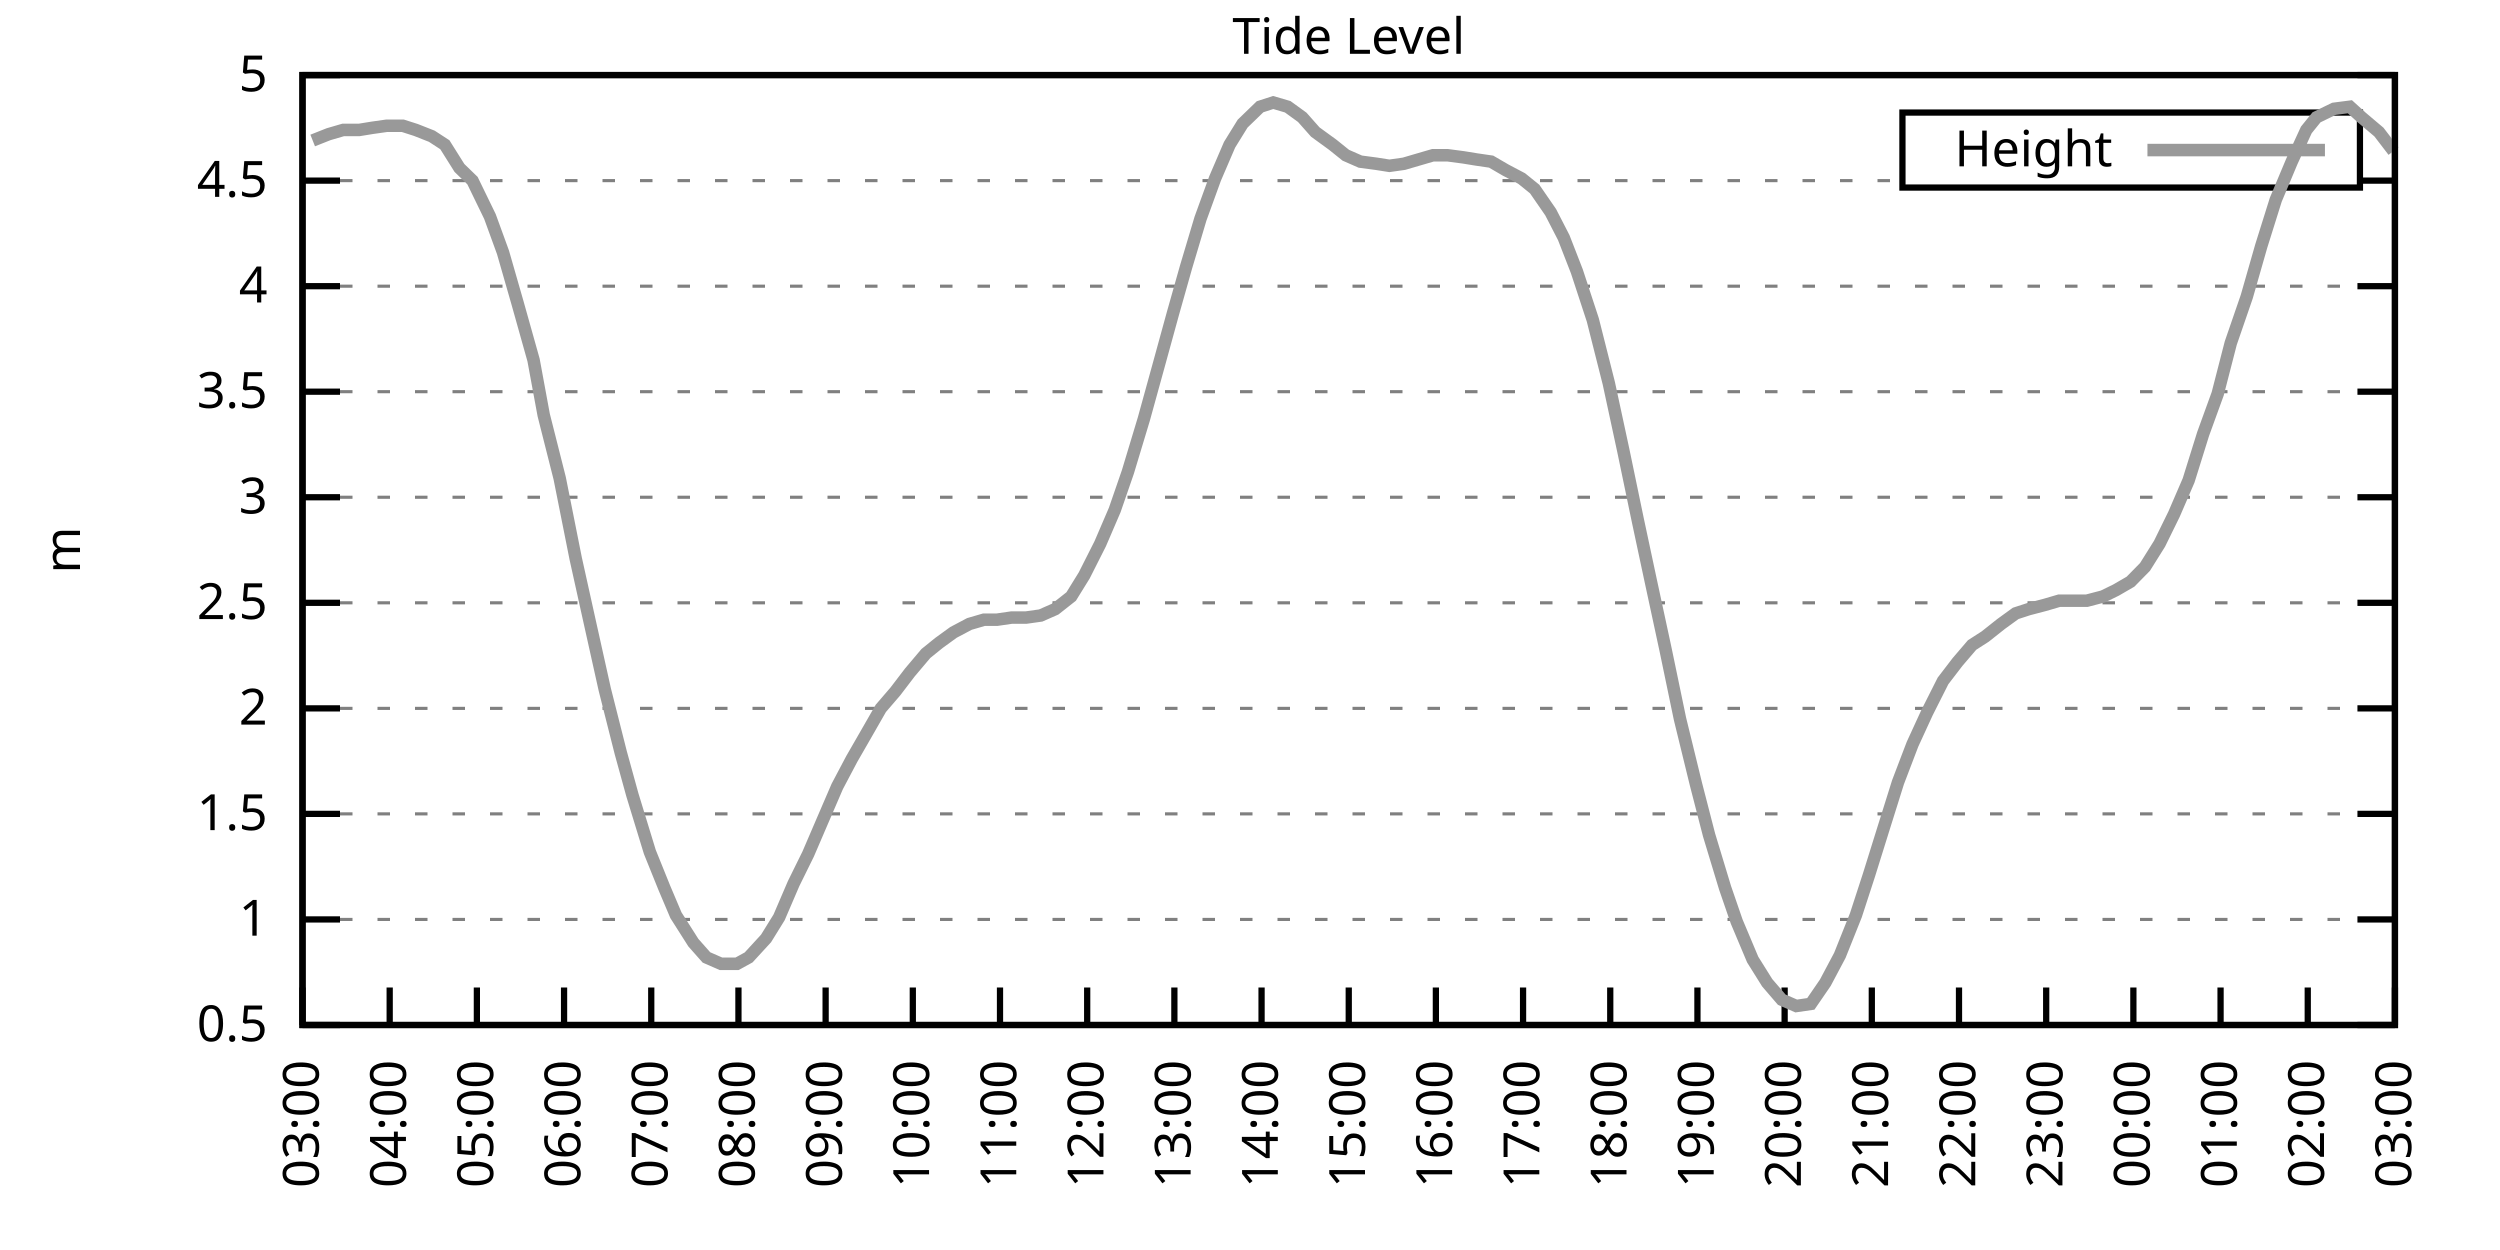
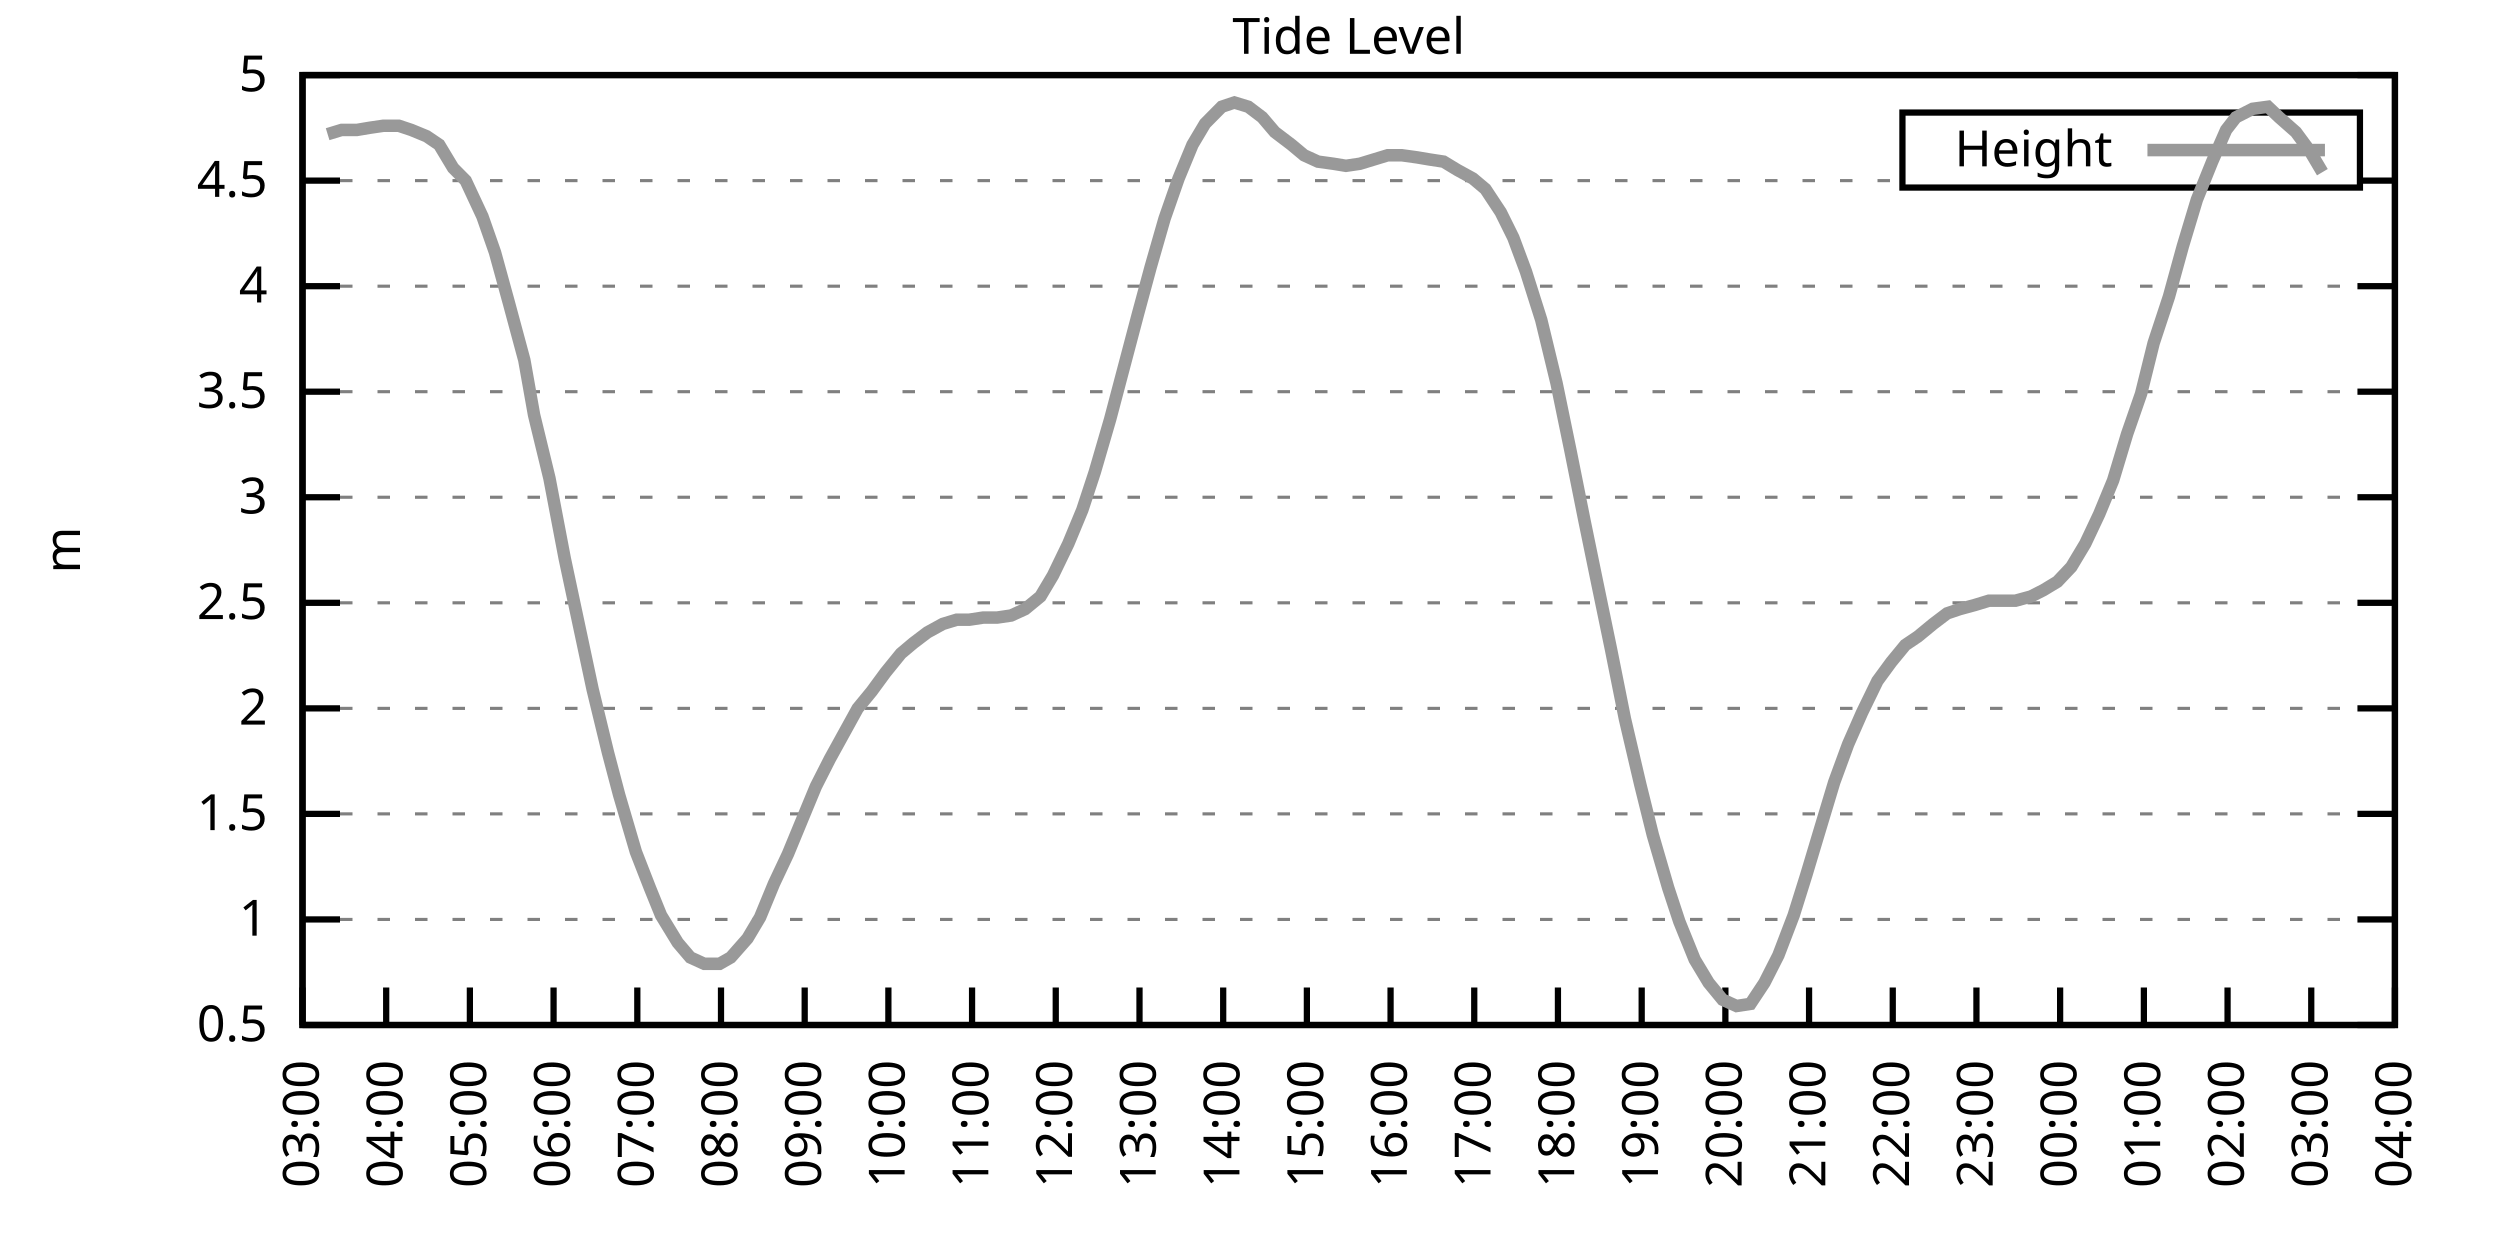
<svg xmlns="http://www.w3.org/2000/svg" xmlns:xlink="http://www.w3.org/1999/xlink" width="400" height="200" viewBox="0 0 400 200">
  <g id="gnuplot_canvas">
    <rect x="0" y="0" width="400" height="200" fill="none" />
    <defs>
      <circle id="gpDot" r="0.5" stroke-width="0.5" stroke="currentColor" />
      <path id="gpPt0" stroke-width="0.333" stroke="currentColor" d="M-1,0 h2 M0,-1 v2" />
      <path id="gpPt1" stroke-width="0.333" stroke="currentColor" d="M-1,-1 L1,1 M1,-1 L-1,1" />
      <path id="gpPt2" stroke-width="0.333" stroke="currentColor" d="M-1,0 L1,0 M0,-1 L0,1 M-1,-1 L1,1 M-1,1 L1,-1" />
      <rect id="gpPt3" stroke-width="0.333" stroke="currentColor" x="-1" y="-1" width="2" height="2" />
      <rect id="gpPt4" stroke-width="0.333" stroke="currentColor" fill="currentColor" x="-1" y="-1" width="2" height="2" />
      <circle id="gpPt5" stroke-width="0.333" stroke="currentColor" cx="0" cy="0" r="1" />
      <use xlink:href="#gpPt5" id="gpPt6" fill="currentColor" stroke="none" />
      <path id="gpPt7" stroke-width="0.333" stroke="currentColor" d="M0,-1.33 L-1.33,0.67 L1.33,0.67 z" />
      <use xlink:href="#gpPt7" id="gpPt8" fill="currentColor" stroke="none" />
      <use xlink:href="#gpPt7" id="gpPt9" stroke="currentColor" transform="rotate(180)" />
      <use xlink:href="#gpPt9" id="gpPt10" fill="currentColor" stroke="none" />
      <use xlink:href="#gpPt3" id="gpPt11" stroke="currentColor" transform="rotate(45)" />
      <use xlink:href="#gpPt11" id="gpPt12" fill="currentColor" stroke="none" />
      <path id="gpPt13" stroke-width="0.333" stroke="currentColor" d="M0,1.330 L1.265,0.411 L0.782,-1.067 L-0.782,-1.076 L-1.265,0.411 z" />
      <use xlink:href="#gpPt13" id="gpPt14" fill="currentColor" stroke="none" />
      <filter id="textbox" filterUnits="objectBoundingBox" x="0" y="0" height="1" width="1">
        <feFlood flood-color="white" flood-opacity="1" result="bgnd" />
        <feComposite in="SourceGraphic" in2="bgnd" operator="atop" />
      </filter>
      <filter id="greybox" filterUnits="objectBoundingBox" x="0" y="0" height="1" width="1">
        <feFlood flood-color="lightgrey" flood-opacity="1" result="grey" />
        <feComposite in="SourceGraphic" in2="grey" operator="atop" />
      </filter>
    </defs>
    <g fill="none" color="white" stroke="currentColor" stroke-width="1.00" stroke-linecap="butt" stroke-linejoin="miter">
</g>
    <g fill="none" color="black" stroke="currentColor" stroke-width="1.00" stroke-linecap="butt" stroke-linejoin="miter">
      <g stroke="none" shape-rendering="crispEdges">
        <polygon fill="rgb(255, 255, 255)" points="48.40,164.00 383.18,164.00 383.18,12.02 48.40,12.02 " />
      </g>
    </g>
    <g fill="none" color="black" stroke="currentColor" stroke-width="1.00" stroke-linecap="butt" stroke-linejoin="miter">
</g>
    <g fill="none" color="black" stroke="black" stroke-width="0.50" stroke-linecap="butt" stroke-linejoin="miter">
</g>
    <g fill="none" color="gray" stroke="currentColor" stroke-width="0.50" stroke-linecap="butt" stroke-linejoin="miter">
      <path stroke="gray" stroke-dasharray="2,4" class="gridline" d="M48.40,164.00 L383.19,164.00  " />
    </g>
    <g fill="none" color="gray" stroke="gray" stroke-width="1.00" stroke-linecap="butt" stroke-linejoin="miter">
</g>
    <g fill="none" color="black" stroke="currentColor" stroke-width="1.00" stroke-linecap="butt" stroke-linejoin="miter">
      <path stroke="black" d="M48.40,164.00 L54.40,164.00 M383.19,164.00 L377.19,164.00  " />
      <g transform="translate(42.80,166.60)" stroke="none" fill="black" font-family="Sans" font-size="8.00" text-anchor="end">
        <text>
          <tspan font-family="Sans"> 0.5</tspan>
        </text>
      </g>
    </g>
    <g fill="none" color="black" stroke="currentColor" stroke-width="1.00" stroke-linecap="butt" stroke-linejoin="miter">
</g>
    <g fill="none" color="black" stroke="black" stroke-width="0.50" stroke-linecap="butt" stroke-linejoin="miter">
</g>
    <g fill="none" color="gray" stroke="currentColor" stroke-width="0.50" stroke-linecap="butt" stroke-linejoin="miter">
      <path stroke="gray" stroke-dasharray="2,4" class="gridline" d="M48.40,147.11 L383.19,147.11  " />
    </g>
    <g fill="none" color="gray" stroke="gray" stroke-width="1.00" stroke-linecap="butt" stroke-linejoin="miter">
</g>
    <g fill="none" color="black" stroke="currentColor" stroke-width="1.00" stroke-linecap="butt" stroke-linejoin="miter">
      <path stroke="black" d="M48.40,147.11 L54.40,147.11 M383.19,147.11 L377.19,147.11  " />
      <g transform="translate(42.80,149.71)" stroke="none" fill="black" font-family="Sans" font-size="8.00" text-anchor="end">
        <text>
          <tspan font-family="Sans"> 1</tspan>
        </text>
      </g>
    </g>
    <g fill="none" color="black" stroke="currentColor" stroke-width="1.00" stroke-linecap="butt" stroke-linejoin="miter">
</g>
    <g fill="none" color="black" stroke="black" stroke-width="0.50" stroke-linecap="butt" stroke-linejoin="miter">
</g>
    <g fill="none" color="gray" stroke="currentColor" stroke-width="0.50" stroke-linecap="butt" stroke-linejoin="miter">
      <path stroke="gray" stroke-dasharray="2,4" class="gridline" d="M48.40,130.22 L383.19,130.22  " />
    </g>
    <g fill="none" color="gray" stroke="gray" stroke-width="1.00" stroke-linecap="butt" stroke-linejoin="miter">
</g>
    <g fill="none" color="black" stroke="currentColor" stroke-width="1.00" stroke-linecap="butt" stroke-linejoin="miter">
      <path stroke="black" d="M48.40,130.22 L54.40,130.22 M383.19,130.22 L377.19,130.22  " />
      <g transform="translate(42.80,132.82)" stroke="none" fill="black" font-family="Sans" font-size="8.00" text-anchor="end">
        <text>
          <tspan font-family="Sans"> 1.5</tspan>
        </text>
      </g>
    </g>
    <g fill="none" color="black" stroke="currentColor" stroke-width="1.00" stroke-linecap="butt" stroke-linejoin="miter">
</g>
    <g fill="none" color="black" stroke="black" stroke-width="0.50" stroke-linecap="butt" stroke-linejoin="miter">
</g>
    <g fill="none" color="gray" stroke="currentColor" stroke-width="0.50" stroke-linecap="butt" stroke-linejoin="miter">
      <path stroke="gray" stroke-dasharray="2,4" class="gridline" d="M48.40,113.34 L383.19,113.34  " />
    </g>
    <g fill="none" color="gray" stroke="gray" stroke-width="1.00" stroke-linecap="butt" stroke-linejoin="miter">
</g>
    <g fill="none" color="black" stroke="currentColor" stroke-width="1.00" stroke-linecap="butt" stroke-linejoin="miter">
      <path stroke="black" d="M48.40,113.34 L54.40,113.34 M383.19,113.34 L377.19,113.34  " />
      <g transform="translate(42.80,115.94)" stroke="none" fill="black" font-family="Sans" font-size="8.00" text-anchor="end">
        <text>
          <tspan font-family="Sans"> 2</tspan>
        </text>
      </g>
    </g>
    <g fill="none" color="black" stroke="currentColor" stroke-width="1.00" stroke-linecap="butt" stroke-linejoin="miter">
</g>
    <g fill="none" color="black" stroke="black" stroke-width="0.50" stroke-linecap="butt" stroke-linejoin="miter">
</g>
    <g fill="none" color="gray" stroke="currentColor" stroke-width="0.50" stroke-linecap="butt" stroke-linejoin="miter">
      <path stroke="gray" stroke-dasharray="2,4" class="gridline" d="M48.40,96.45 L383.19,96.45  " />
    </g>
    <g fill="none" color="gray" stroke="gray" stroke-width="1.00" stroke-linecap="butt" stroke-linejoin="miter">
</g>
    <g fill="none" color="black" stroke="currentColor" stroke-width="1.00" stroke-linecap="butt" stroke-linejoin="miter">
      <path stroke="black" d="M48.40,96.45 L54.40,96.45 M383.19,96.45 L377.19,96.45  " />
      <g transform="translate(42.80,99.05)" stroke="none" fill="black" font-family="Sans" font-size="8.00" text-anchor="end">
        <text>
          <tspan font-family="Sans"> 2.5</tspan>
        </text>
      </g>
    </g>
    <g fill="none" color="black" stroke="currentColor" stroke-width="1.00" stroke-linecap="butt" stroke-linejoin="miter">
</g>
    <g fill="none" color="black" stroke="black" stroke-width="0.50" stroke-linecap="butt" stroke-linejoin="miter">
</g>
    <g fill="none" color="gray" stroke="currentColor" stroke-width="0.50" stroke-linecap="butt" stroke-linejoin="miter">
      <path stroke="gray" stroke-dasharray="2,4" class="gridline" d="M48.40,79.56 L383.19,79.56  " />
    </g>
    <g fill="none" color="gray" stroke="gray" stroke-width="1.00" stroke-linecap="butt" stroke-linejoin="miter">
</g>
    <g fill="none" color="black" stroke="currentColor" stroke-width="1.00" stroke-linecap="butt" stroke-linejoin="miter">
      <path stroke="black" d="M48.40,79.56 L54.40,79.56 M383.19,79.56 L377.19,79.56  " />
      <g transform="translate(42.80,82.16)" stroke="none" fill="black" font-family="Sans" font-size="8.00" text-anchor="end">
        <text>
          <tspan font-family="Sans"> 3</tspan>
        </text>
      </g>
    </g>
    <g fill="none" color="black" stroke="currentColor" stroke-width="1.00" stroke-linecap="butt" stroke-linejoin="miter">
</g>
    <g fill="none" color="black" stroke="black" stroke-width="0.50" stroke-linecap="butt" stroke-linejoin="miter">
</g>
    <g fill="none" color="gray" stroke="currentColor" stroke-width="0.50" stroke-linecap="butt" stroke-linejoin="miter">
      <path stroke="gray" stroke-dasharray="2,4" class="gridline" d="M48.40,62.67 L383.19,62.67  " />
    </g>
    <g fill="none" color="gray" stroke="gray" stroke-width="1.00" stroke-linecap="butt" stroke-linejoin="miter">
</g>
    <g fill="none" color="black" stroke="currentColor" stroke-width="1.00" stroke-linecap="butt" stroke-linejoin="miter">
      <path stroke="black" d="M48.40,62.67 L54.40,62.67 M383.19,62.67 L377.19,62.67  " />
      <g transform="translate(42.80,65.27)" stroke="none" fill="black" font-family="Sans" font-size="8.00" text-anchor="end">
        <text>
          <tspan font-family="Sans"> 3.5</tspan>
        </text>
      </g>
    </g>
    <g fill="none" color="black" stroke="currentColor" stroke-width="1.00" stroke-linecap="butt" stroke-linejoin="miter">
</g>
    <g fill="none" color="black" stroke="black" stroke-width="0.50" stroke-linecap="butt" stroke-linejoin="miter">
</g>
    <g fill="none" color="gray" stroke="currentColor" stroke-width="0.50" stroke-linecap="butt" stroke-linejoin="miter">
      <path stroke="gray" stroke-dasharray="2,4" class="gridline" d="M48.40,45.79 L383.19,45.79  " />
    </g>
    <g fill="none" color="gray" stroke="gray" stroke-width="1.00" stroke-linecap="butt" stroke-linejoin="miter">
</g>
    <g fill="none" color="black" stroke="currentColor" stroke-width="1.00" stroke-linecap="butt" stroke-linejoin="miter">
      <path stroke="black" d="M48.40,45.79 L54.40,45.79 M383.19,45.79 L377.19,45.79  " />
      <g transform="translate(42.80,48.39)" stroke="none" fill="black" font-family="Sans" font-size="8.00" text-anchor="end">
        <text>
          <tspan font-family="Sans"> 4</tspan>
        </text>
      </g>
    </g>
    <g fill="none" color="black" stroke="currentColor" stroke-width="1.00" stroke-linecap="butt" stroke-linejoin="miter">
</g>
    <g fill="none" color="black" stroke="black" stroke-width="0.50" stroke-linecap="butt" stroke-linejoin="miter">
</g>
    <g fill="none" color="gray" stroke="currentColor" stroke-width="0.50" stroke-linecap="butt" stroke-linejoin="miter">
      <path stroke="gray" stroke-dasharray="2,4" class="gridline" d="M48.40,28.90 L304.39,28.90 M377.59,28.90 L383.19,28.90  " />
    </g>
    <g fill="none" color="gray" stroke="gray" stroke-width="1.00" stroke-linecap="butt" stroke-linejoin="miter">
</g>
    <g fill="none" color="black" stroke="currentColor" stroke-width="1.00" stroke-linecap="butt" stroke-linejoin="miter">
      <path stroke="black" d="M48.40,28.90 L54.40,28.90 M383.19,28.90 L377.19,28.90  " />
      <g transform="translate(42.80,31.50)" stroke="none" fill="black" font-family="Sans" font-size="8.00" text-anchor="end">
        <text>
          <tspan font-family="Sans"> 4.5</tspan>
        </text>
      </g>
    </g>
    <g fill="none" color="black" stroke="currentColor" stroke-width="1.00" stroke-linecap="butt" stroke-linejoin="miter">
</g>
    <g fill="none" color="black" stroke="black" stroke-width="0.50" stroke-linecap="butt" stroke-linejoin="miter">
</g>
    <g fill="none" color="gray" stroke="currentColor" stroke-width="0.50" stroke-linecap="butt" stroke-linejoin="miter">
      <path stroke="gray" stroke-dasharray="2,4" class="gridline" d="M48.40,12.01 L383.19,12.01  " />
    </g>
    <g fill="none" color="gray" stroke="gray" stroke-width="1.00" stroke-linecap="butt" stroke-linejoin="miter">
</g>
    <g fill="none" color="black" stroke="currentColor" stroke-width="1.00" stroke-linecap="butt" stroke-linejoin="miter">
      <path stroke="black" d="M48.40,12.01 L54.40,12.01 M383.19,12.01 L377.19,12.01  " />
      <g transform="translate(42.80,14.61)" stroke="none" fill="black" font-family="Sans" font-size="8.00" text-anchor="end">
        <text>
          <tspan font-family="Sans"> 5</tspan>
        </text>
      </g>
    </g>
    <g fill="none" color="black" stroke="currentColor" stroke-width="1.00" stroke-linecap="butt" stroke-linejoin="miter">
      <path stroke="black" d="M48.40,164.00 L48.40,158.00  " />
      <g transform="translate(51.00,169.60) rotate(270.00)" stroke="none" fill="black" font-family="Sans" font-size="8.00" text-anchor="end">
        <text>
          <tspan font-family="Sans">03:00</tspan>
        </text>
      </g>
    </g>
    <g fill="none" color="black" stroke="currentColor" stroke-width="1.00" stroke-linecap="butt" stroke-linejoin="miter">
-       <path stroke="black" d="M62.35,164.00 L62.35,158.00  " />
-       <g transform="translate(64.95,169.60) rotate(270.00)" stroke="none" fill="black" font-family="Sans" font-size="8.00" text-anchor="end">
+       <path stroke="black" d="M61.79,164.00 L61.79,158.00  " />
+       <g transform="translate(64.39,169.60) rotate(270.00)" stroke="none" fill="black" font-family="Sans" font-size="8.00" text-anchor="end">
        <text>
          <tspan font-family="Sans">04:00</tspan>
        </text>
      </g>
    </g>
    <g fill="none" color="black" stroke="currentColor" stroke-width="1.00" stroke-linecap="butt" stroke-linejoin="miter">
-       <path stroke="black" d="M76.30,164.00 L76.30,158.00  " />
-       <g transform="translate(78.90,169.60) rotate(270.00)" stroke="none" fill="black" font-family="Sans" font-size="8.00" text-anchor="end">
+       <path stroke="black" d="M75.18,164.00 L75.18,158.00  " />
+       <g transform="translate(77.78,169.60) rotate(270.00)" stroke="none" fill="black" font-family="Sans" font-size="8.00" text-anchor="end">
        <text>
          <tspan font-family="Sans">05:00</tspan>
        </text>
      </g>
    </g>
    <g fill="none" color="black" stroke="currentColor" stroke-width="1.00" stroke-linecap="butt" stroke-linejoin="miter">
-       <path stroke="black" d="M90.25,164.00 L90.25,158.00  " />
-       <g transform="translate(92.85,169.60) rotate(270.00)" stroke="none" fill="black" font-family="Sans" font-size="8.00" text-anchor="end">
+       <path stroke="black" d="M88.57,164.00 L88.57,158.00  " />
+       <g transform="translate(91.17,169.60) rotate(270.00)" stroke="none" fill="black" font-family="Sans" font-size="8.00" text-anchor="end">
        <text>
          <tspan font-family="Sans">06:00</tspan>
        </text>
      </g>
    </g>
    <g fill="none" color="black" stroke="currentColor" stroke-width="1.00" stroke-linecap="butt" stroke-linejoin="miter">
-       <path stroke="black" d="M104.20,164.00 L104.20,158.00  " />
-       <g transform="translate(106.80,169.60) rotate(270.00)" stroke="none" fill="black" font-family="Sans" font-size="8.00" text-anchor="end">
+       <path stroke="black" d="M101.97,164.00 L101.97,158.00  " />
+       <g transform="translate(104.57,169.60) rotate(270.00)" stroke="none" fill="black" font-family="Sans" font-size="8.00" text-anchor="end">
        <text>
          <tspan font-family="Sans">07:00</tspan>
        </text>
      </g>
    </g>
    <g fill="none" color="black" stroke="currentColor" stroke-width="1.00" stroke-linecap="butt" stroke-linejoin="miter">
-       <path stroke="black" d="M118.15,164.00 L118.15,158.00  " />
-       <g transform="translate(120.75,169.60) rotate(270.00)" stroke="none" fill="black" font-family="Sans" font-size="8.00" text-anchor="end">
+       <path stroke="black" d="M115.36,164.00 L115.36,158.00  " />
+       <g transform="translate(117.96,169.60) rotate(270.00)" stroke="none" fill="black" font-family="Sans" font-size="8.00" text-anchor="end">
        <text>
          <tspan font-family="Sans">08:00</tspan>
        </text>
      </g>
    </g>
    <g fill="none" color="black" stroke="currentColor" stroke-width="1.00" stroke-linecap="butt" stroke-linejoin="miter">
-       <path stroke="black" d="M132.10,164.00 L132.10,158.00  " />
-       <g transform="translate(134.70,169.60) rotate(270.00)" stroke="none" fill="black" font-family="Sans" font-size="8.00" text-anchor="end">
+       <path stroke="black" d="M128.75,164.00 L128.75,158.00  " />
+       <g transform="translate(131.35,169.60) rotate(270.00)" stroke="none" fill="black" font-family="Sans" font-size="8.00" text-anchor="end">
        <text>
          <tspan font-family="Sans">09:00</tspan>
        </text>
      </g>
    </g>
    <g fill="none" color="black" stroke="currentColor" stroke-width="1.00" stroke-linecap="butt" stroke-linejoin="miter">
-       <path stroke="black" d="M146.05,164.00 L146.05,158.00  " />
-       <g transform="translate(148.65,169.60) rotate(270.00)" stroke="none" fill="black" font-family="Sans" font-size="8.00" text-anchor="end">
+       <path stroke="black" d="M142.14,164.00 L142.14,158.00  " />
+       <g transform="translate(144.74,169.60) rotate(270.00)" stroke="none" fill="black" font-family="Sans" font-size="8.00" text-anchor="end">
        <text>
          <tspan font-family="Sans">10:00</tspan>
        </text>
      </g>
    </g>
    <g fill="none" color="black" stroke="currentColor" stroke-width="1.00" stroke-linecap="butt" stroke-linejoin="miter">
-       <path stroke="black" d="M160.00,164.00 L160.00,158.00  " />
-       <g transform="translate(162.60,169.60) rotate(270.00)" stroke="none" fill="black" font-family="Sans" font-size="8.00" text-anchor="end">
+       <path stroke="black" d="M155.53,164.00 L155.53,158.00  " />
+       <g transform="translate(158.13,169.60) rotate(270.00)" stroke="none" fill="black" font-family="Sans" font-size="8.00" text-anchor="end">
        <text>
          <tspan font-family="Sans">11:00</tspan>
        </text>
      </g>
    </g>
    <g fill="none" color="black" stroke="currentColor" stroke-width="1.00" stroke-linecap="butt" stroke-linejoin="miter">
-       <path stroke="black" d="M173.95,164.00 L173.95,158.00  " />
-       <g transform="translate(176.55,169.60) rotate(270.00)" stroke="none" fill="black" font-family="Sans" font-size="8.00" text-anchor="end">
+       <path stroke="black" d="M168.92,164.00 L168.92,158.00  " />
+       <g transform="translate(171.52,169.60) rotate(270.00)" stroke="none" fill="black" font-family="Sans" font-size="8.00" text-anchor="end">
        <text>
          <tspan font-family="Sans">12:00</tspan>
        </text>
      </g>
    </g>
    <g fill="none" color="black" stroke="currentColor" stroke-width="1.00" stroke-linecap="butt" stroke-linejoin="miter">
-       <path stroke="black" d="M187.90,164.00 L187.90,158.00  " />
-       <g transform="translate(190.50,169.60) rotate(270.00)" stroke="none" fill="black" font-family="Sans" font-size="8.00" text-anchor="end">
+       <path stroke="black" d="M182.32,164.00 L182.32,158.00  " />
+       <g transform="translate(184.92,169.60) rotate(270.00)" stroke="none" fill="black" font-family="Sans" font-size="8.00" text-anchor="end">
        <text>
          <tspan font-family="Sans">13:00</tspan>
        </text>
      </g>
    </g>
    <g fill="none" color="black" stroke="currentColor" stroke-width="1.00" stroke-linecap="butt" stroke-linejoin="miter">
-       <path stroke="black" d="M201.85,164.00 L201.85,158.00  " />
-       <g transform="translate(204.45,169.60) rotate(270.00)" stroke="none" fill="black" font-family="Sans" font-size="8.00" text-anchor="end">
+       <path stroke="black" d="M195.71,164.00 L195.71,158.00  " />
+       <g transform="translate(198.31,169.60) rotate(270.00)" stroke="none" fill="black" font-family="Sans" font-size="8.00" text-anchor="end">
        <text>
          <tspan font-family="Sans">14:00</tspan>
        </text>
      </g>
    </g>
    <g fill="none" color="black" stroke="currentColor" stroke-width="1.00" stroke-linecap="butt" stroke-linejoin="miter">
-       <path stroke="black" d="M215.80,164.00 L215.80,158.00  " />
-       <g transform="translate(218.40,169.60) rotate(270.00)" stroke="none" fill="black" font-family="Sans" font-size="8.00" text-anchor="end">
+       <path stroke="black" d="M209.10,164.00 L209.10,158.00  " />
+       <g transform="translate(211.70,169.60) rotate(270.00)" stroke="none" fill="black" font-family="Sans" font-size="8.00" text-anchor="end">
        <text>
          <tspan font-family="Sans">15:00</tspan>
        </text>
      </g>
    </g>
    <g fill="none" color="black" stroke="currentColor" stroke-width="1.00" stroke-linecap="butt" stroke-linejoin="miter">
-       <path stroke="black" d="M229.74,164.00 L229.74,158.00  " />
-       <g transform="translate(232.34,169.60) rotate(270.00)" stroke="none" fill="black" font-family="Sans" font-size="8.00" text-anchor="end">
+       <path stroke="black" d="M222.49,164.00 L222.49,158.00  " />
+       <g transform="translate(225.09,169.60) rotate(270.00)" stroke="none" fill="black" font-family="Sans" font-size="8.00" text-anchor="end">
        <text>
          <tspan font-family="Sans">16:00</tspan>
        </text>
      </g>
    </g>
    <g fill="none" color="black" stroke="currentColor" stroke-width="1.00" stroke-linecap="butt" stroke-linejoin="miter">
-       <path stroke="black" d="M243.69,164.00 L243.69,158.00  " />
-       <g transform="translate(246.29,169.60) rotate(270.00)" stroke="none" fill="black" font-family="Sans" font-size="8.00" text-anchor="end">
+       <path stroke="black" d="M235.88,164.00 L235.88,158.00  " />
+       <g transform="translate(238.48,169.60) rotate(270.00)" stroke="none" fill="black" font-family="Sans" font-size="8.00" text-anchor="end">
        <text>
          <tspan font-family="Sans">17:00</tspan>
        </text>
      </g>
    </g>
    <g fill="none" color="black" stroke="currentColor" stroke-width="1.00" stroke-linecap="butt" stroke-linejoin="miter">
-       <path stroke="black" d="M257.64,164.00 L257.64,158.00  " />
-       <g transform="translate(260.24,169.60) rotate(270.00)" stroke="none" fill="black" font-family="Sans" font-size="8.00" text-anchor="end">
+       <path stroke="black" d="M249.27,164.00 L249.27,158.00  " />
+       <g transform="translate(251.87,169.60) rotate(270.00)" stroke="none" fill="black" font-family="Sans" font-size="8.00" text-anchor="end">
        <text>
          <tspan font-family="Sans">18:00</tspan>
        </text>
      </g>
    </g>
    <g fill="none" color="black" stroke="currentColor" stroke-width="1.00" stroke-linecap="butt" stroke-linejoin="miter">
-       <path stroke="black" d="M271.59,164.00 L271.59,158.00  " />
-       <g transform="translate(274.19,169.60) rotate(270.00)" stroke="none" fill="black" font-family="Sans" font-size="8.00" text-anchor="end">
+       <path stroke="black" d="M262.67,164.00 L262.67,158.00  " />
+       <g transform="translate(265.27,169.60) rotate(270.00)" stroke="none" fill="black" font-family="Sans" font-size="8.00" text-anchor="end">
        <text>
          <tspan font-family="Sans">19:00</tspan>
        </text>
      </g>
    </g>
    <g fill="none" color="black" stroke="currentColor" stroke-width="1.00" stroke-linecap="butt" stroke-linejoin="miter">
-       <path stroke="black" d="M285.54,164.00 L285.54,158.00  " />
-       <g transform="translate(288.14,169.60) rotate(270.00)" stroke="none" fill="black" font-family="Sans" font-size="8.00" text-anchor="end">
+       <path stroke="black" d="M276.06,164.00 L276.06,158.00  " />
+       <g transform="translate(278.66,169.60) rotate(270.00)" stroke="none" fill="black" font-family="Sans" font-size="8.00" text-anchor="end">
        <text>
          <tspan font-family="Sans">20:00</tspan>
        </text>
      </g>
    </g>
    <g fill="none" color="black" stroke="currentColor" stroke-width="1.00" stroke-linecap="butt" stroke-linejoin="miter">
-       <path stroke="black" d="M299.49,164.00 L299.49,158.00  " />
-       <g transform="translate(302.09,169.60) rotate(270.00)" stroke="none" fill="black" font-family="Sans" font-size="8.00" text-anchor="end">
+       <path stroke="black" d="M289.45,164.00 L289.45,158.00  " />
+       <g transform="translate(292.05,169.60) rotate(270.00)" stroke="none" fill="black" font-family="Sans" font-size="8.00" text-anchor="end">
        <text>
          <tspan font-family="Sans">21:00</tspan>
        </text>
      </g>
    </g>
    <g fill="none" color="black" stroke="currentColor" stroke-width="1.00" stroke-linecap="butt" stroke-linejoin="miter">
-       <path stroke="black" d="M313.44,164.00 L313.44,158.00  " />
-       <g transform="translate(316.04,169.60) rotate(270.00)" stroke="none" fill="black" font-family="Sans" font-size="8.00" text-anchor="end">
+       <path stroke="black" d="M302.84,164.00 L302.84,158.00  " />
+       <g transform="translate(305.44,169.60) rotate(270.00)" stroke="none" fill="black" font-family="Sans" font-size="8.00" text-anchor="end">
        <text>
          <tspan font-family="Sans">22:00</tspan>
        </text>
      </g>
    </g>
    <g fill="none" color="black" stroke="currentColor" stroke-width="1.00" stroke-linecap="butt" stroke-linejoin="miter">
-       <path stroke="black" d="M327.39,164.00 L327.39,158.00  " />
-       <g transform="translate(329.99,169.60) rotate(270.00)" stroke="none" fill="black" font-family="Sans" font-size="8.00" text-anchor="end">
+       <path stroke="black" d="M316.23,164.00 L316.23,158.00  " />
+       <g transform="translate(318.83,169.60) rotate(270.00)" stroke="none" fill="black" font-family="Sans" font-size="8.00" text-anchor="end">
        <text>
          <tspan font-family="Sans">23:00</tspan>
        </text>
      </g>
    </g>
    <g fill="none" color="black" stroke="currentColor" stroke-width="1.00" stroke-linecap="butt" stroke-linejoin="miter">
-       <path stroke="black" d="M341.34,164.00 L341.34,158.00  " />
-       <g transform="translate(343.94,169.60) rotate(270.00)" stroke="none" fill="black" font-family="Sans" font-size="8.00" text-anchor="end">
+       <path stroke="black" d="M329.62,164.00 L329.62,158.00  " />
+       <g transform="translate(332.22,169.60) rotate(270.00)" stroke="none" fill="black" font-family="Sans" font-size="8.00" text-anchor="end">
        <text>
          <tspan font-family="Sans">00:00</tspan>
        </text>
      </g>
    </g>
    <g fill="none" color="black" stroke="currentColor" stroke-width="1.00" stroke-linecap="butt" stroke-linejoin="miter">
-       <path stroke="black" d="M355.29,164.00 L355.29,158.00  " />
-       <g transform="translate(357.89,169.60) rotate(270.00)" stroke="none" fill="black" font-family="Sans" font-size="8.00" text-anchor="end">
+       <path stroke="black" d="M343.02,164.00 L343.02,158.00  " />
+       <g transform="translate(345.62,169.60) rotate(270.00)" stroke="none" fill="black" font-family="Sans" font-size="8.00" text-anchor="end">
        <text>
          <tspan font-family="Sans">01:00</tspan>
        </text>
      </g>
    </g>
    <g fill="none" color="black" stroke="currentColor" stroke-width="1.00" stroke-linecap="butt" stroke-linejoin="miter">
-       <path stroke="black" d="M369.24,164.00 L369.24,158.00  " />
-       <g transform="translate(371.84,169.60) rotate(270.00)" stroke="none" fill="black" font-family="Sans" font-size="8.00" text-anchor="end">
+       <path stroke="black" d="M356.41,164.00 L356.41,158.00  " />
+       <g transform="translate(359.01,169.60) rotate(270.00)" stroke="none" fill="black" font-family="Sans" font-size="8.00" text-anchor="end">
        <text>
          <tspan font-family="Sans">02:00</tspan>
+         </text>
+       </g>
+     </g>
+     <g fill="none" color="black" stroke="currentColor" stroke-width="1.00" stroke-linecap="butt" stroke-linejoin="miter">
+       <path stroke="black" d="M369.80,164.00 L369.80,158.00  " />
+       <g transform="translate(372.40,169.60) rotate(270.00)" stroke="none" fill="black" font-family="Sans" font-size="8.00" text-anchor="end">
+         <text>
+           <tspan font-family="Sans">03:00</tspan>
        </text>
      </g>
    </g>
    <g fill="none" color="black" stroke="currentColor" stroke-width="1.00" stroke-linecap="butt" stroke-linejoin="miter">
      <path stroke="black" d="M383.19,164.00 L383.19,158.00  " />
      <g transform="translate(385.79,169.60) rotate(270.00)" stroke="none" fill="black" font-family="Sans" font-size="8.00" text-anchor="end">
        <text>
-           <tspan font-family="Sans">03:00</tspan>
+           <tspan font-family="Sans">04:00</tspan>
        </text>
      </g>
    </g>
    <g fill="none" color="black" stroke="currentColor" stroke-width="1.00" stroke-linecap="butt" stroke-linejoin="miter">
</g>
    <g fill="none" color="black" stroke="currentColor" stroke-width="1.00" stroke-linecap="butt" stroke-linejoin="miter">
      <path stroke="black" d="M48.40,12.01 L48.40,164.00 L383.19,164.00 L383.19,12.01 L48.40,12.01 Z  " />
    </g>
    <g fill="none" color="black" stroke="currentColor" stroke-width="1.00" stroke-linecap="butt" stroke-linejoin="miter">
</g>
    <g fill="none" color="black" stroke="currentColor" stroke-width="1.00" stroke-linecap="butt" stroke-linejoin="miter">
      <path stroke="black" d="M304.39,30.01 L304.39,18.01 L377.59,18.01 L377.59,30.01 L304.39,30.01 Z  " />
    </g>
    <g id="Tide_level_plot_1">
      <g fill="none" color="white" stroke="black" stroke-width="2.00" stroke-linecap="butt" stroke-linejoin="miter">
</g>
      <g fill="none" color="black" stroke="currentColor" stroke-width="2.00" stroke-linecap="butt" stroke-linejoin="miter">
        <g transform="translate(337.99,26.61)" stroke="none" fill="black" font-family="Sans" font-size="8.00" text-anchor="end">
          <text>
            <tspan font-family="Sans">Height</tspan>
          </text>
        </g>
      </g>
      <g fill="none" color="black" stroke="currentColor" stroke-width="2.00" stroke-linecap="butt" stroke-linejoin="miter">
-         <path stroke="rgb(153, 153, 153)" d="M343.59,24.01 L371.99,24.01 M50.03,22.48 L52.58,21.47 L54.91,20.79 L57.47,20.79 L59.56,20.45 L61.88,20.12   L64.44,20.12 L66.53,20.79 L69.09,21.80 L71.18,23.16 L73.51,26.87 L75.60,28.90 L78.39,34.64 L80.48,40.38   L82.81,48.49 L85.37,57.61 L86.99,66.39 L89.55,76.52 L92.11,89.36 L94.43,99.83 L96.76,110.30 L99.32,120.43   L101.18,127.18 L103.97,136.30 L106.29,142.05 L108.15,146.44 L110.94,150.83 L113.03,153.19 L115.36,154.21 L117.92,154.21   L119.78,153.19 L122.57,150.15 L124.66,146.77 L126.98,141.37 L129.31,136.64 L131.63,131.24 L133.96,125.83 L136.28,121.44   L138.61,117.39 L140.93,113.34 L143.26,110.63 L145.58,107.59 L148.14,104.56 L150.23,102.87 L152.56,101.18 L155.11,99.83   L157.44,99.15 L159.53,99.15 L161.86,98.81 L164.18,98.81 L166.51,98.48 L168.83,97.46 L171.39,95.44 L173.48,92.06   L176.04,86.99 L178.36,81.59 L180.46,75.51 L183.01,67.06 L185.34,58.62 L187.66,50.18 L189.76,42.75 L192.08,34.98   L194.41,28.56 L196.73,23.16 L198.82,19.78 L201.61,17.08 L203.71,16.40 L206.03,17.08 L208.36,18.77 L210.45,21.13   L213.24,23.16 L215.33,24.84 L217.65,25.86 L220.21,26.20 L222.30,26.53 L224.63,26.20 L226.95,25.52 L229.28,24.84   L231.60,24.84 L234.16,25.18 L236.25,25.52 L238.58,25.86 L240.90,27.21 L243.46,28.56 L245.55,30.25 L248.11,33.96   L250.20,38.02 L252.30,43.42 L254.85,51.19 L257.41,61.32 L259.74,72.13 L262.06,83.28 L264.15,93.07 L266.48,103.88   L268.80,115.03 L271.36,125.50 L273.45,133.60 L276.01,142.05 L277.87,147.45 L280.43,153.53 L282.75,157.24 L285.08,159.95   L287.40,160.96 L289.73,160.62 L292.05,157.24 L294.38,152.85 L296.94,146.44 L299.03,140.02 L301.35,132.59 L303.68,125.16   L306.00,119.08 L308.33,114.01 L310.88,108.95 L313.21,105.91 L315.53,103.20 L317.63,101.85 L320.18,99.83 L322.51,98.14   L324.60,97.46 L327.16,96.79 L329.48,96.11 L331.58,96.11 L333.90,96.11 L336.46,95.44 L338.55,94.42 L340.88,93.07   L343.20,90.71 L345.53,86.99 L347.85,82.26 L350.18,76.86 L352.50,69.43 L354.83,63.01 L356.92,54.90 L359.48,47.47   L361.80,39.37 L364.13,31.94 L366.68,25.86 L369.01,20.79 L370.64,18.77 L373.43,17.41 L375.98,17.08 L377.84,18.77   L380.63,21.13 L382.96,24.17  " />
+         <path stroke="rgb(153, 153, 153)" d="M343.59,24.01 L371.99,24.01 M52.42,21.47 L54.65,20.79 L57.10,20.79 L59.11,20.45 L61.35,20.12 L63.80,20.12   L65.81,20.79 L68.26,21.80 L70.27,23.16 L72.50,26.87 L74.51,28.90 L77.19,34.64 L79.20,40.38 L81.43,48.49   L83.89,57.61 L85.45,66.39 L87.91,76.52 L90.36,89.36 L92.59,99.83 L94.82,110.30 L97.28,120.43 L99.06,127.18   L101.74,136.30 L103.98,142.05 L105.76,146.44 L108.44,150.83 L110.45,153.19 L112.68,154.21 L115.13,154.21 L116.92,153.19   L119.60,150.15 L121.61,146.77 L123.84,141.37 L126.07,136.64 L128.30,131.24 L130.54,125.83 L132.77,121.44 L135.00,117.39   L137.23,113.34 L139.46,110.63 L141.69,107.59 L144.15,104.56 L146.16,102.87 L148.39,101.18 L150.85,99.83 L153.08,99.15   L155.09,99.15 L157.32,98.81 L159.55,98.81 L161.78,98.48 L164.01,97.46 L166.47,95.44 L168.48,92.06 L170.93,86.99   L173.17,81.59 L175.17,75.51 L177.63,67.06 L179.86,58.62 L182.09,50.18 L184.10,42.75 L186.33,34.98 L188.57,28.56   L190.80,23.16 L192.81,19.78 L195.48,17.08 L197.49,16.40 L199.73,17.08 L201.96,18.77 L203.97,21.13 L206.64,23.16   L208.65,24.84 L210.88,25.86 L213.34,26.20 L215.35,26.53 L217.58,26.20 L219.81,25.52 L222.04,24.84 L224.28,24.84   L226.73,25.18 L228.74,25.52 L230.97,25.86 L233.20,27.21 L235.66,28.56 L237.67,30.25 L240.12,33.96 L242.13,38.02   L244.14,43.42 L246.60,51.19 L249.05,61.32 L251.28,72.13 L253.51,83.28 L255.52,93.07 L257.76,103.88 L259.99,115.03   L262.44,125.50 L264.45,133.60 L266.91,142.05 L268.69,147.45 L271.15,153.53 L273.38,157.24 L275.61,159.95 L277.84,160.96   L280.07,160.62 L282.31,157.24 L284.54,152.85 L286.99,146.44 L289.00,140.02 L291.23,132.59 L293.47,125.16 L295.70,119.08   L297.93,114.01 L300.39,108.95 L302.62,105.91 L304.85,103.20 L306.86,101.85 L309.31,99.83 L311.54,98.14 L313.55,97.46   L316.01,96.79 L318.24,96.11 L320.25,96.11 L322.48,96.11 L324.94,95.44 L326.95,94.42 L329.18,93.07 L331.41,90.71   L333.64,86.99 L335.87,82.26 L338.10,76.86 L340.34,69.43 L342.57,63.01 L344.58,54.90 L347.03,47.47 L349.26,39.37   L351.50,31.94 L353.95,25.86 L356.18,20.79 L357.75,18.77 L360.42,17.41 L362.88,17.08 L364.66,18.77 L367.34,21.13   L369.58,24.17 L371.58,27.55  " />
      </g>
    </g>
    <g fill="none" color="black" stroke="currentColor" stroke-width="2.00" stroke-linecap="butt" stroke-linejoin="miter">
</g>
    <g fill="none" color="black" stroke="black" stroke-width="1.00" stroke-linecap="butt" stroke-linejoin="miter">
</g>
    <g fill="none" color="black" stroke="currentColor" stroke-width="1.00" stroke-linecap="butt" stroke-linejoin="miter">
      <path stroke="black" d="M48.40,12.01 L48.40,164.00 L383.19,164.00 L383.19,12.01 L48.40,12.01 Z  " />
      <g transform="translate(12.80,88.01) rotate(270.00)" stroke="none" fill="black" font-family="Sans" font-size="8.00" text-anchor="middle">
        <text>
          <tspan font-family="Sans">m</tspan>
        </text>
      </g>
    </g>
    <g fill="none" color="black" stroke="currentColor" stroke-width="1.00" stroke-linecap="butt" stroke-linejoin="miter">
</g>
    <g fill="none" color="black" stroke="currentColor" stroke-width="1.00" stroke-linecap="butt" stroke-linejoin="miter">
      <g transform="translate(215.79,8.61)" stroke="none" fill="black" font-family="Sans" font-size="8.00" text-anchor="middle">
        <text>
          <tspan font-family="Sans">Tide Level</tspan>
        </text>
      </g>
    </g>
    <g fill="none" color="black" stroke="currentColor" stroke-width="1.00" stroke-linecap="butt" stroke-linejoin="miter">
</g>
  </g>
</svg>
